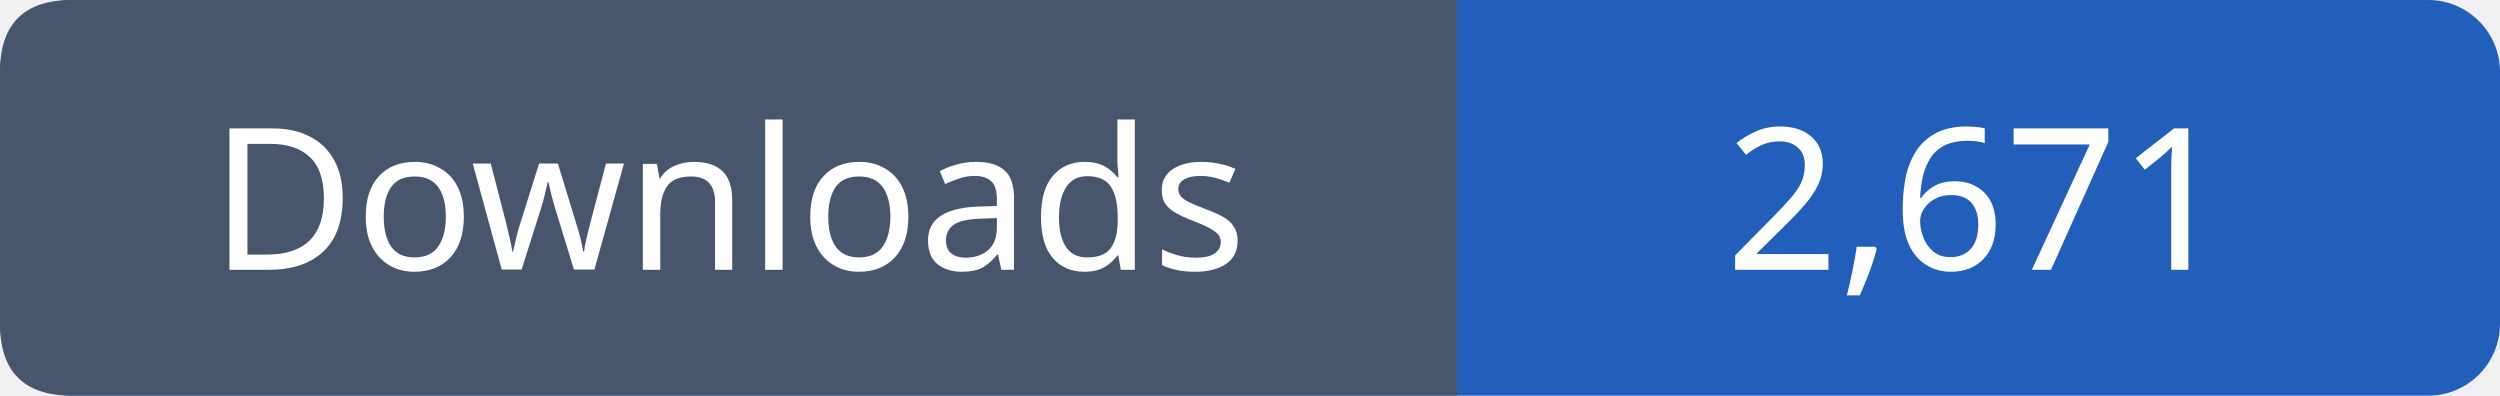
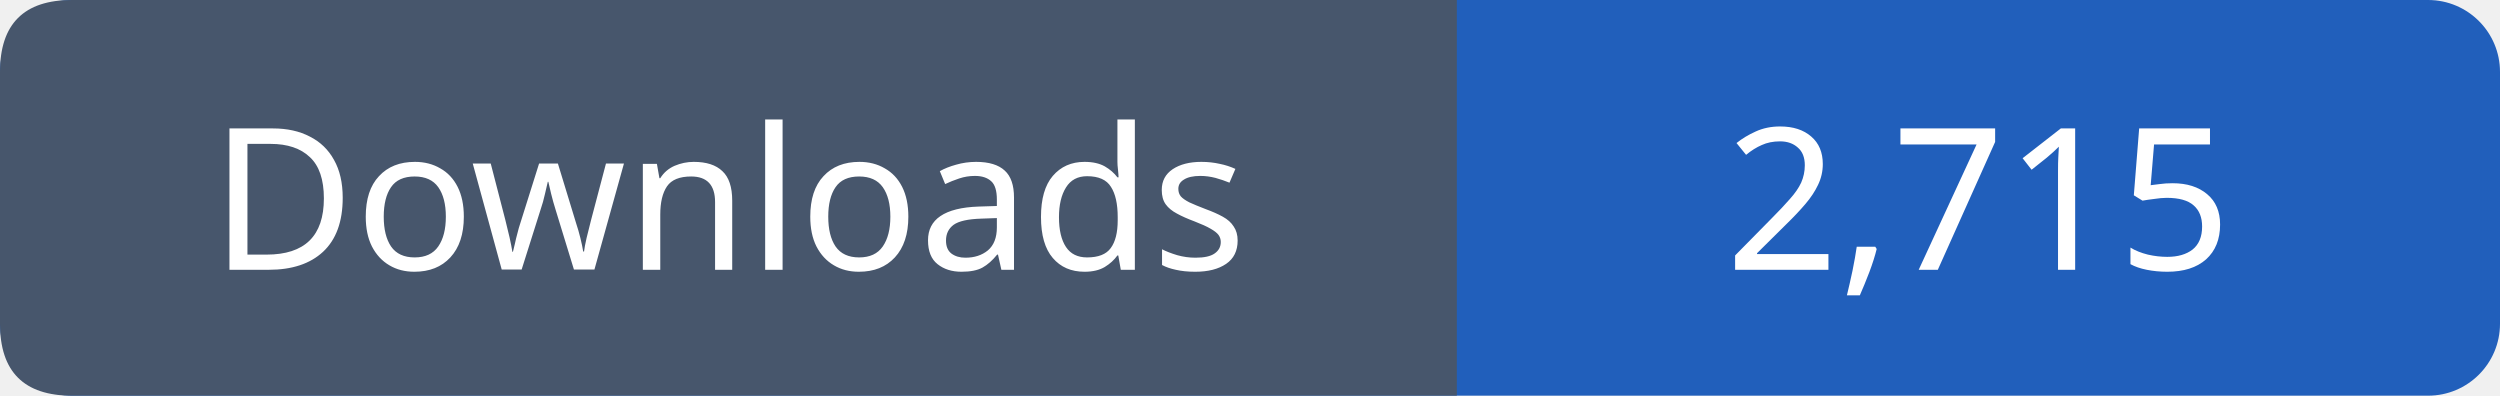
- <svg xmlns="http://www.w3.org/2000/svg" width="139" height="22" role="img" aria-label="Downloads: 2,671">
+ <svg xmlns="http://www.w3.org/2000/svg" width="139" height="22" role="img" aria-label="Downloads: 2,715">
  <rect width="139" height="22" rx="4" fill="#215fbb" />
  <path fill="#47566c" d="M4 0h77v22H4q-4 0-4-4V4q0-4 4-4" />
  <g font-family="Verdana,sans-serif" font-size="11" fill="white" text-anchor="middle">
    <text x="40.5" y="15">Downloads</text>
-     <text x="110.0" y="15">2,671</text>
+     <text x="110.0" y="15">2,715</text>
  </g>
</svg>
